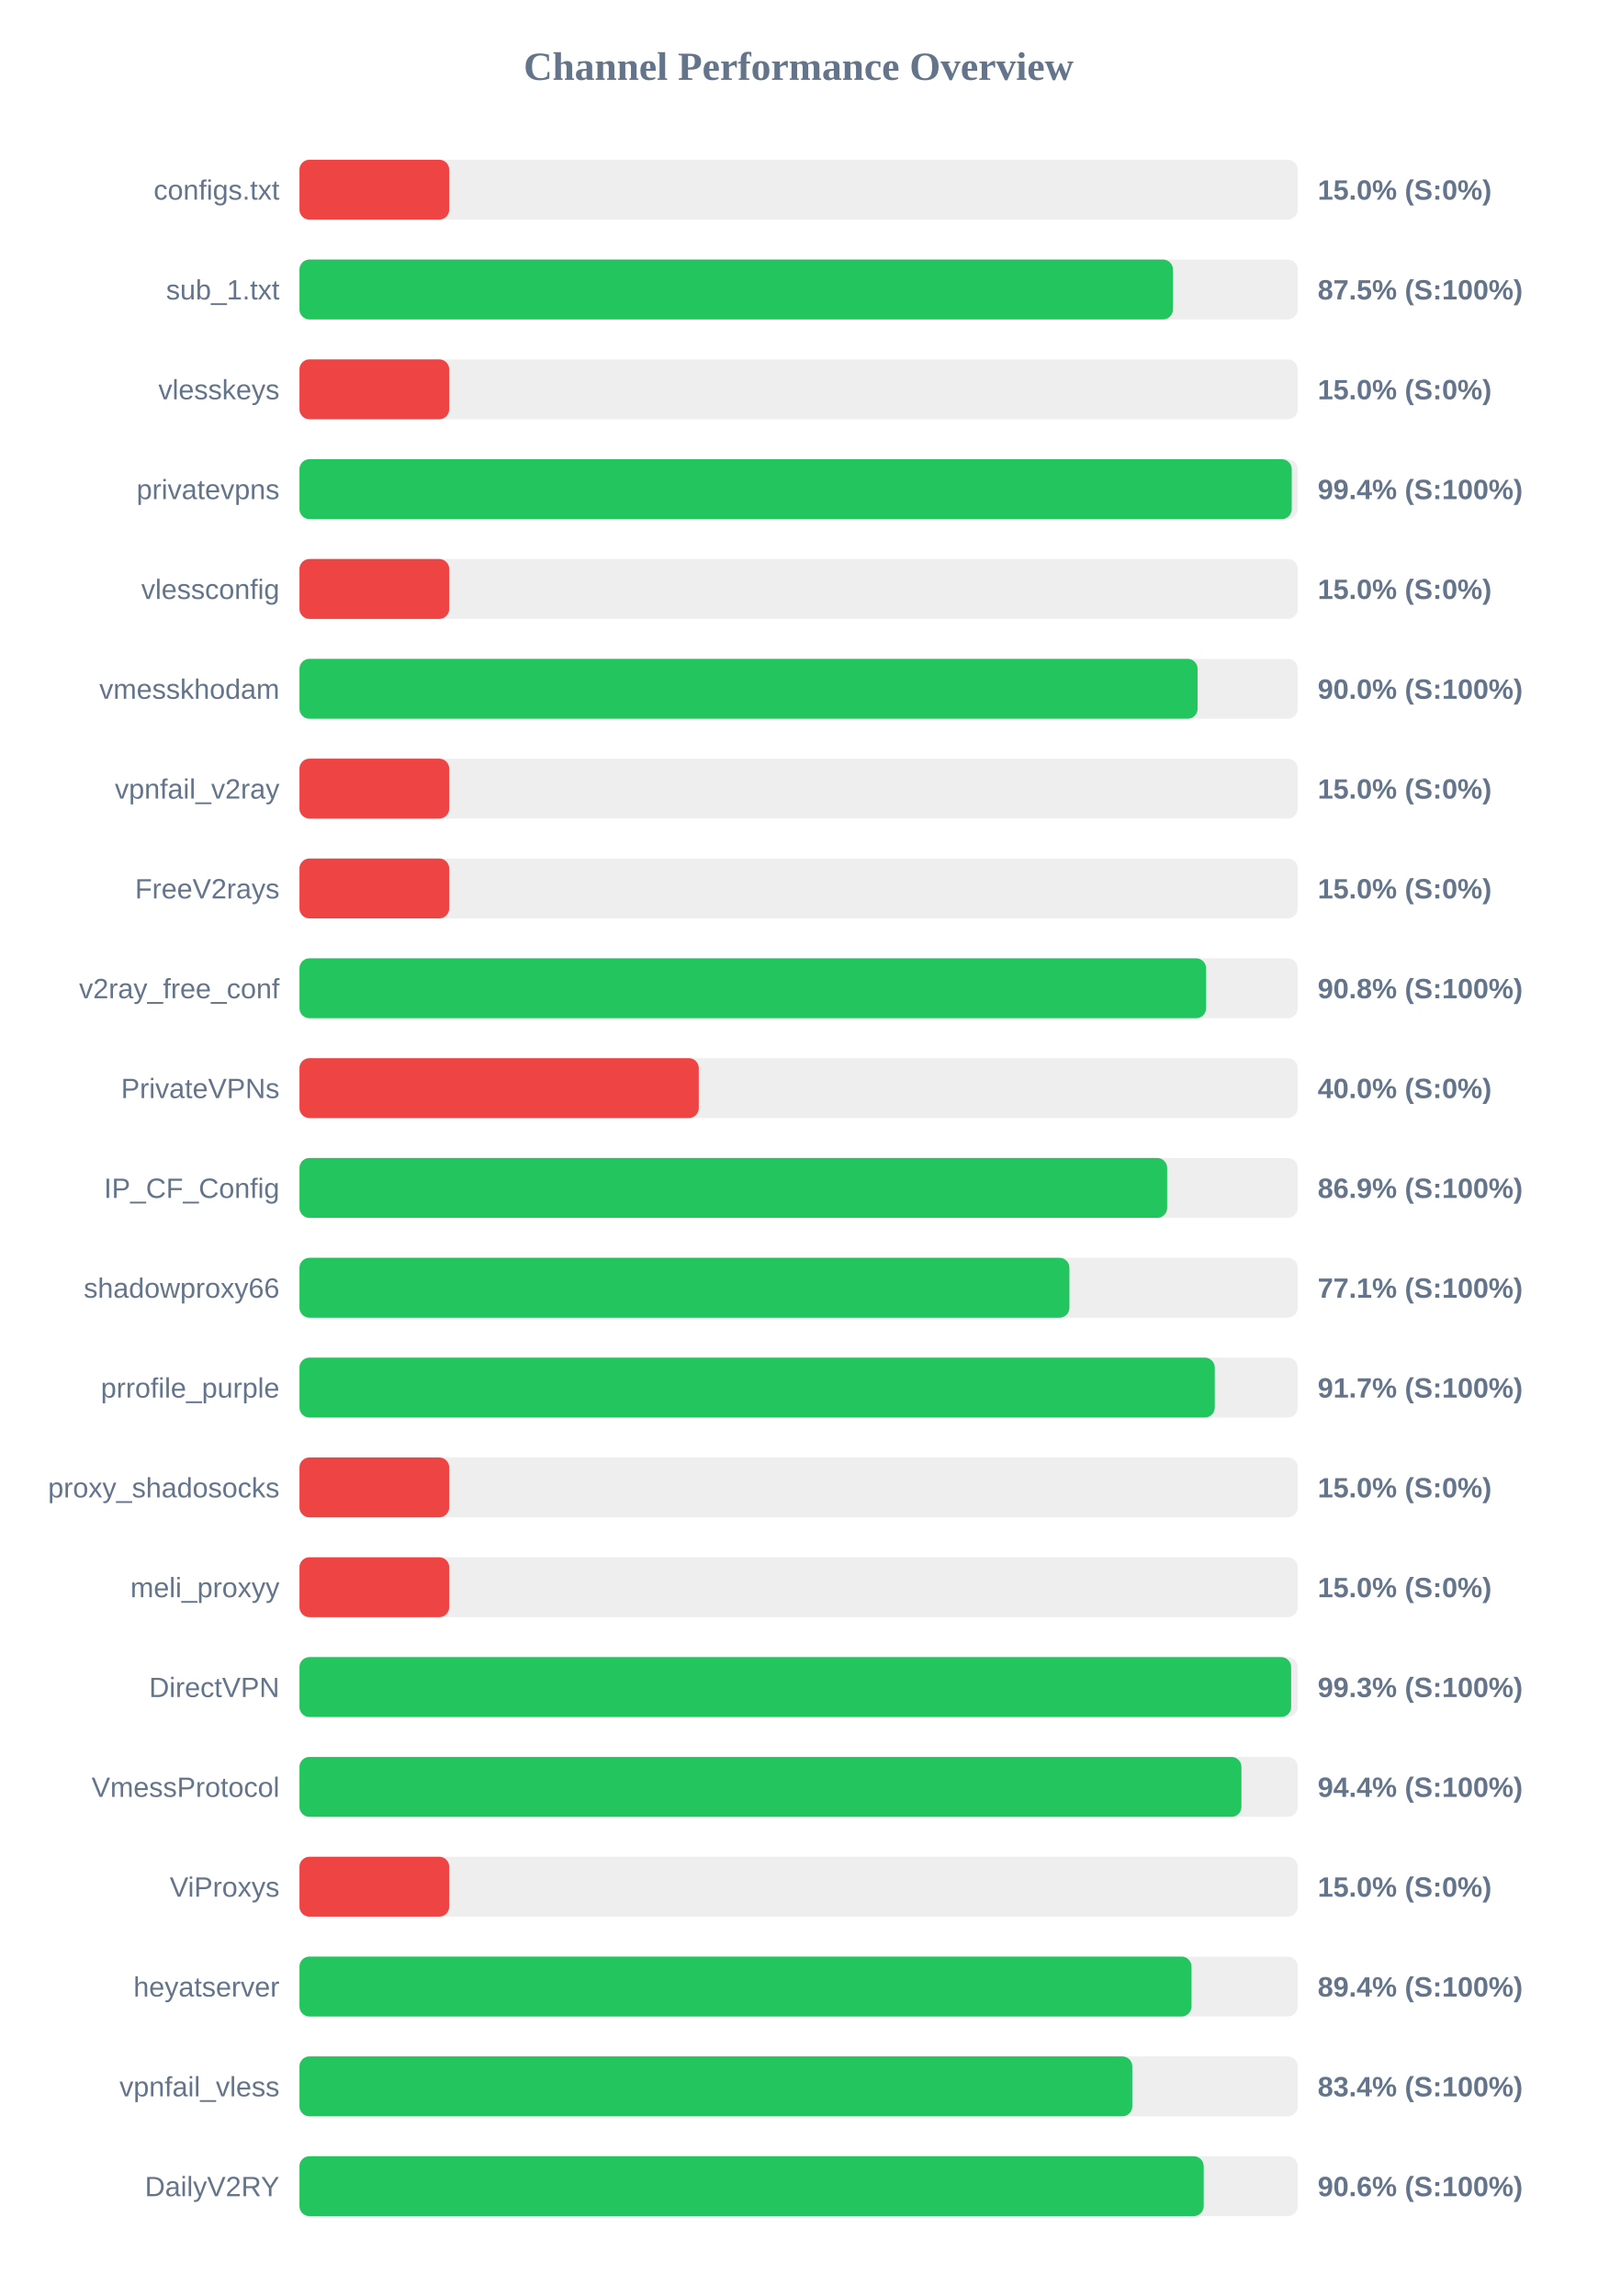
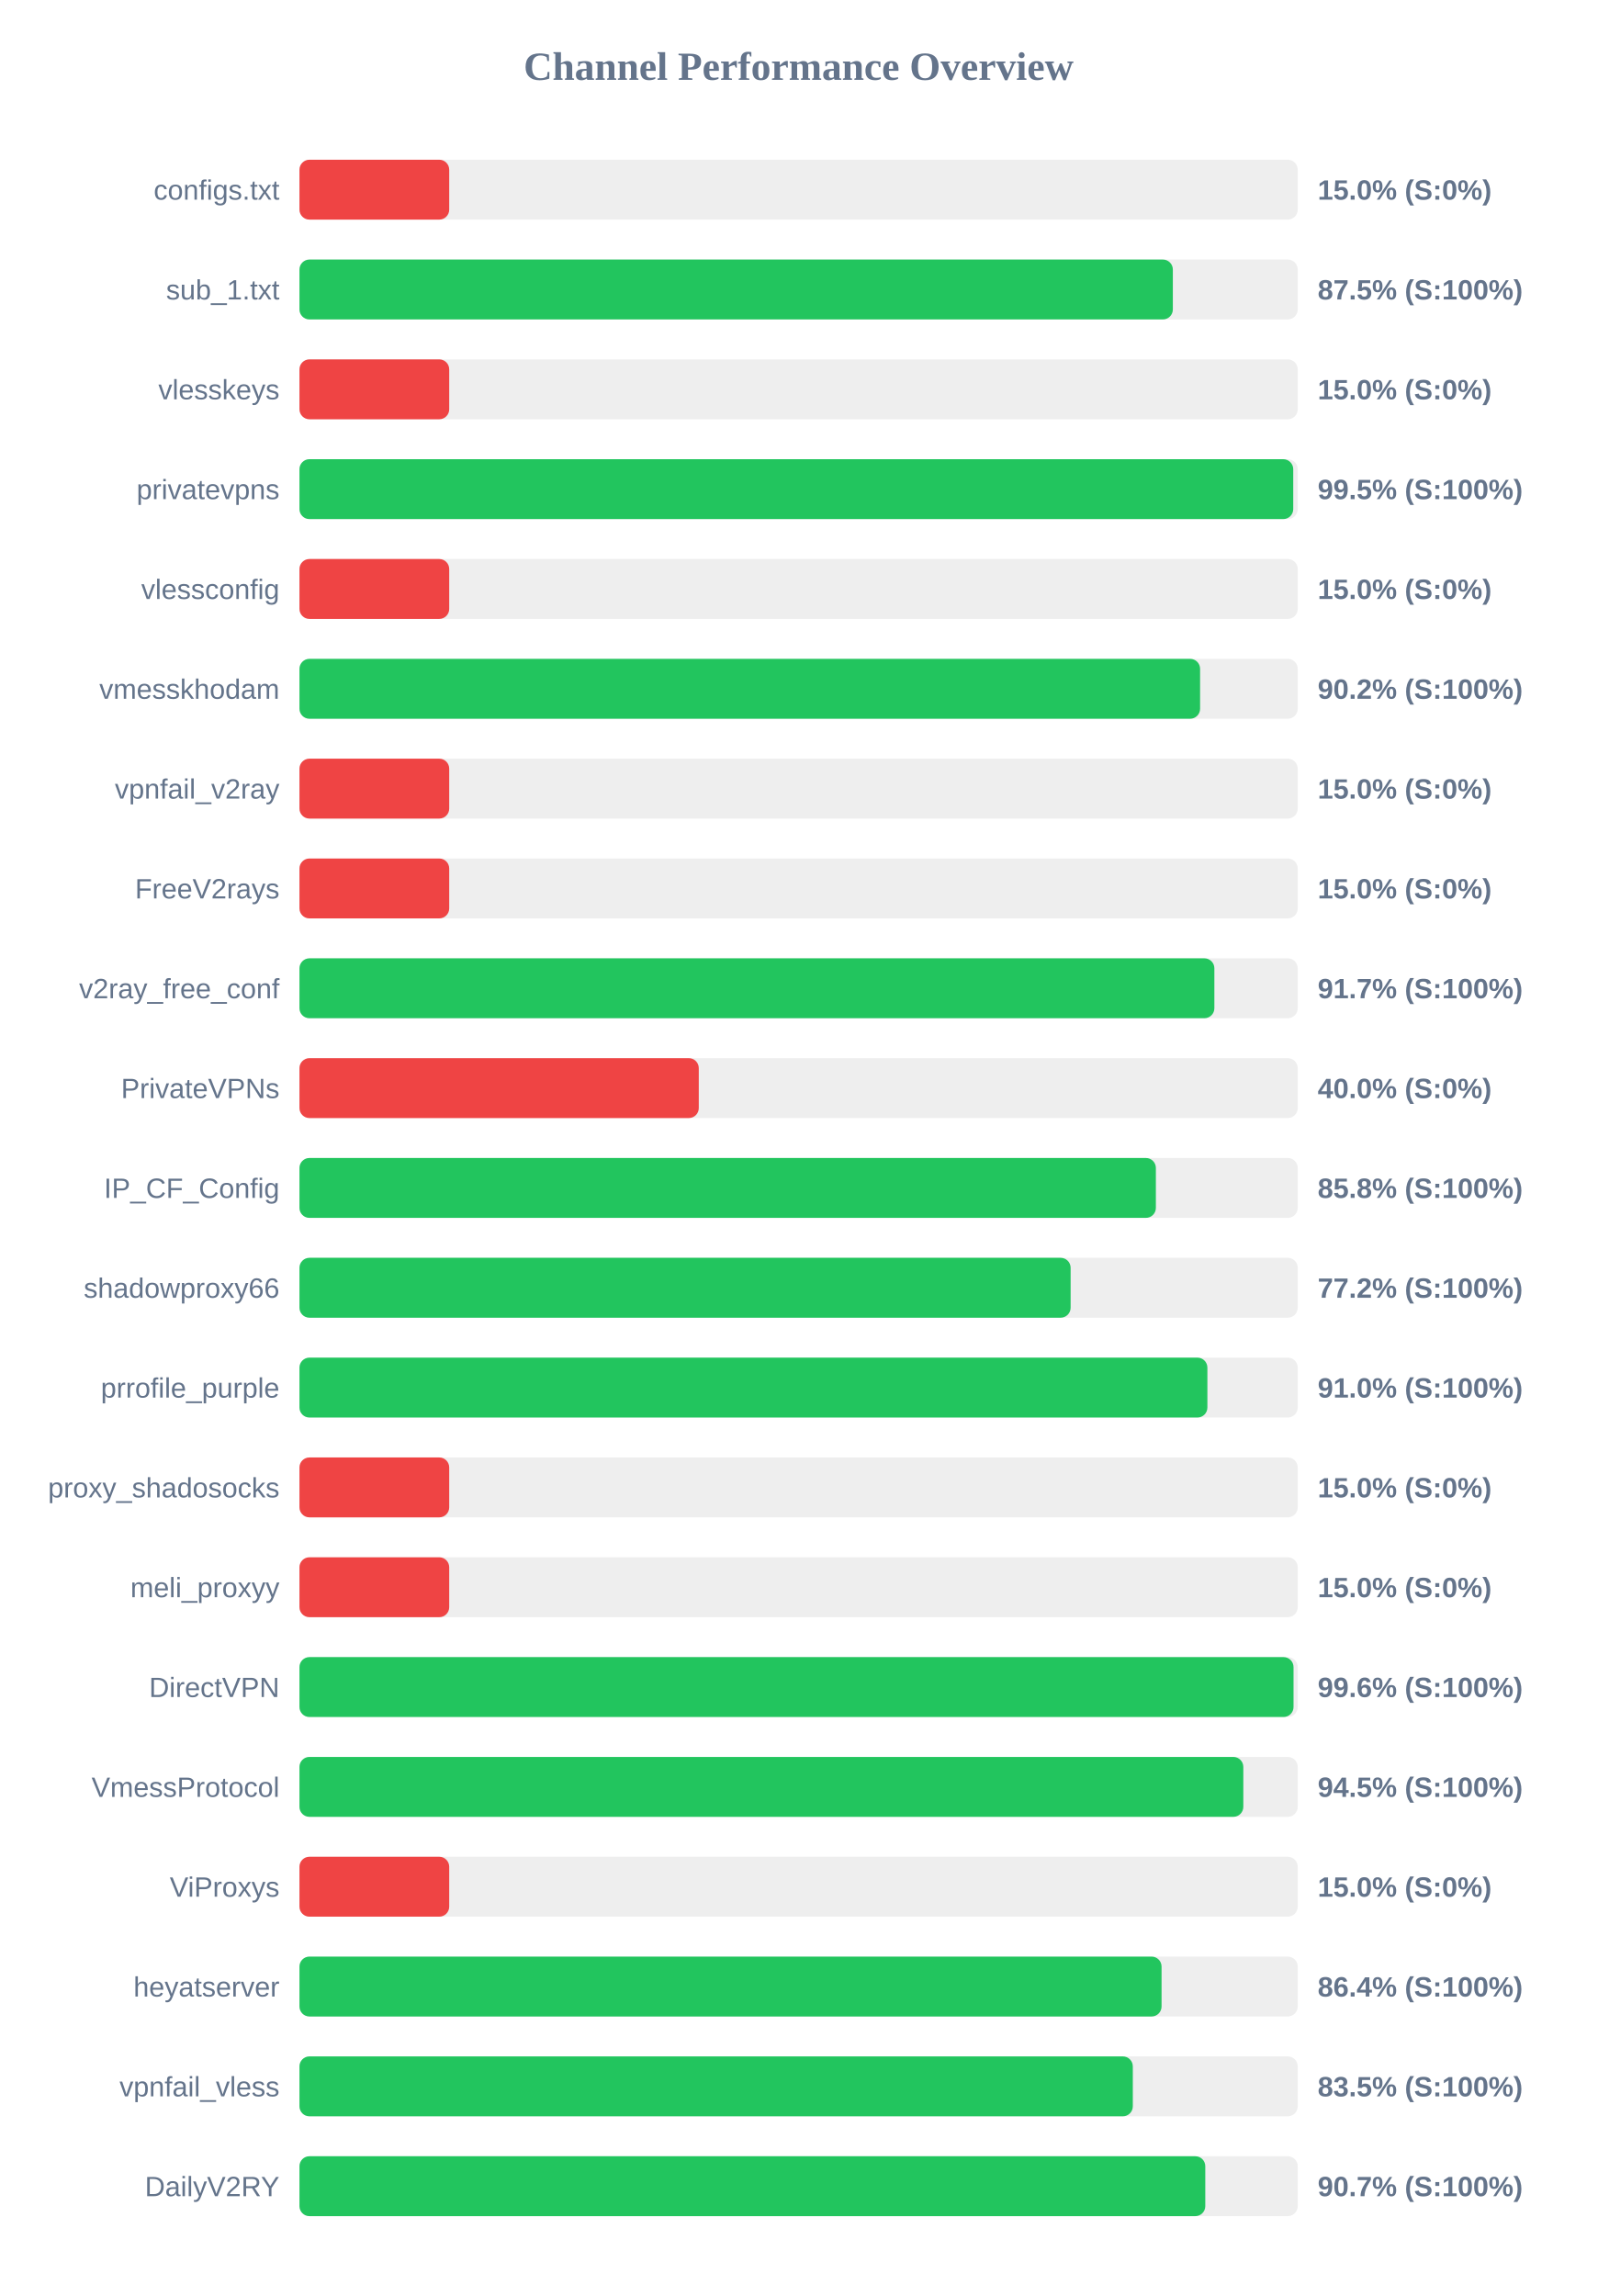
<svg xmlns="http://www.w3.org/2000/svg" width="800" height="1150" version="1.1">
  <style>
        .row { font: 14px Arial; fill: #64748b; }
        .score { font: bold 14px Arial; fill: #64748b; }
    </style>
  <text x="400" y="40" text-anchor="middle" font-size="20px" font-weight="bold" fill="#64748b">Channel Performance Overview</text>
  <rect x="150" y="80" width="500" height="30" fill="#eee" rx="5" />
  <rect x="150" y="80" width="75.0" height="30" fill="#ef4444" rx="5" />
  <text x="140" y="100" text-anchor="end" class="row">configs.txt</text>
  <text x="660" y="100" text-anchor="start" class="score">15.0% (S:0%)</text>
  <rect x="150" y="130" width="500" height="30" fill="#eee" rx="5" />
-   <rect x="150" y="130" width="437.5" height="30" fill="#22c55e" rx="5" />
+   <rect x="150" y="130" width="437.45" height="30" fill="#22c55e" rx="5" />
  <text x="140" y="150" text-anchor="end" class="row">sub_1.txt</text>
  <text x="660" y="150" text-anchor="start" class="score">87.5% (S:100%)</text>
  <rect x="150" y="180" width="500" height="30" fill="#eee" rx="5" />
  <rect x="150" y="180" width="75.0" height="30" fill="#ef4444" rx="5" />
  <text x="140" y="200" text-anchor="end" class="row">vlesskeys</text>
  <text x="660" y="200" text-anchor="start" class="score">15.0% (S:0%)</text>
  <rect x="150" y="230" width="500" height="30" fill="#eee" rx="5" />
-   <rect x="150" y="230" width="497.0" height="30" fill="#22c55e" rx="5" />
+   <rect x="150" y="230" width="497.75" height="30" fill="#22c55e" rx="5" />
  <text x="140" y="250" text-anchor="end" class="row">privatevpns</text>
-   <text x="660" y="250" text-anchor="start" class="score">99.4% (S:100%)</text>
+   <text x="660" y="250" text-anchor="start" class="score">99.5% (S:100%)</text>
  <rect x="150" y="280" width="500" height="30" fill="#eee" rx="5" />
  <rect x="150" y="280" width="75.0" height="30" fill="#ef4444" rx="5" />
  <text x="140" y="300" text-anchor="end" class="row">vlessconfig</text>
  <text x="660" y="300" text-anchor="start" class="score">15.0% (S:0%)</text>
  <rect x="150" y="330" width="500" height="30" fill="#eee" rx="5" />
-   <rect x="150" y="330" width="449.85" height="30" fill="#22c55e" rx="5" />
+   <rect x="150" y="330" width="451.1" height="30" fill="#22c55e" rx="5" />
  <text x="140" y="350" text-anchor="end" class="row">vmesskhodam</text>
-   <text x="660" y="350" text-anchor="start" class="score">90.0% (S:100%)</text>
+   <text x="660" y="350" text-anchor="start" class="score">90.2% (S:100%)</text>
  <rect x="150" y="380" width="500" height="30" fill="#eee" rx="5" />
  <rect x="150" y="380" width="75.0" height="30" fill="#ef4444" rx="5" />
  <text x="140" y="400" text-anchor="end" class="row">vpnfail_v2ray</text>
  <text x="660" y="400" text-anchor="start" class="score">15.0% (S:0%)</text>
  <rect x="150" y="430" width="500" height="30" fill="#eee" rx="5" />
  <rect x="150" y="430" width="75.0" height="30" fill="#ef4444" rx="5" />
  <text x="140" y="450" text-anchor="end" class="row">FreeV2rays</text>
  <text x="660" y="450" text-anchor="start" class="score">15.0% (S:0%)</text>
  <rect x="150" y="480" width="500" height="30" fill="#eee" rx="5" />
-   <rect x="150" y="480" width="454.1" height="30" fill="#22c55e" rx="5" />
+   <rect x="150" y="480" width="458.25" height="30" fill="#22c55e" rx="5" />
  <text x="140" y="500" text-anchor="end" class="row">v2ray_free_conf</text>
-   <text x="660" y="500" text-anchor="start" class="score">90.8% (S:100%)</text>
+   <text x="660" y="500" text-anchor="start" class="score">91.7% (S:100%)</text>
  <rect x="150" y="530" width="500" height="30" fill="#eee" rx="5" />
  <rect x="150" y="530" width="200.0" height="30" fill="#ef4444" rx="5" />
  <text x="140" y="550" text-anchor="end" class="row">PrivateVPNs</text>
  <text x="660" y="550" text-anchor="start" class="score">40.0% (S:0%)</text>
  <rect x="150" y="580" width="500" height="30" fill="#eee" rx="5" />
-   <rect x="150" y="580" width="434.6" height="30" fill="#22c55e" rx="5" />
+   <rect x="150" y="580" width="428.95" height="30" fill="#22c55e" rx="5" />
  <text x="140" y="600" text-anchor="end" class="row">IP_CF_Config</text>
-   <text x="660" y="600" text-anchor="start" class="score">86.9% (S:100%)</text>
+   <text x="660" y="600" text-anchor="start" class="score">85.8% (S:100%)</text>
  <rect x="150" y="630" width="500" height="30" fill="#eee" rx="5" />
-   <rect x="150" y="630" width="385.65" height="30" fill="#22c55e" rx="5" />
+   <rect x="150" y="630" width="386.25" height="30" fill="#22c55e" rx="5" />
  <text x="140" y="650" text-anchor="end" class="row">shadowproxy66</text>
-   <text x="660" y="650" text-anchor="start" class="score">77.1% (S:100%)</text>
+   <text x="660" y="650" text-anchor="start" class="score">77.2% (S:100%)</text>
  <rect x="150" y="680" width="500" height="30" fill="#eee" rx="5" />
-   <rect x="150" y="680" width="458.45" height="30" fill="#22c55e" rx="5" />
+   <rect x="150" y="680" width="454.75" height="30" fill="#22c55e" rx="5" />
  <text x="140" y="700" text-anchor="end" class="row">prrofile_purple</text>
-   <text x="660" y="700" text-anchor="start" class="score">91.7% (S:100%)</text>
+   <text x="660" y="700" text-anchor="start" class="score">91.0% (S:100%)</text>
  <rect x="150" y="730" width="500" height="30" fill="#eee" rx="5" />
  <rect x="150" y="730" width="75.0" height="30" fill="#ef4444" rx="5" />
  <text x="140" y="750" text-anchor="end" class="row">proxy_shadosocks</text>
  <text x="660" y="750" text-anchor="start" class="score">15.0% (S:0%)</text>
  <rect x="150" y="780" width="500" height="30" fill="#eee" rx="5" />
  <rect x="150" y="780" width="75.0" height="30" fill="#ef4444" rx="5" />
  <text x="140" y="800" text-anchor="end" class="row">meli_proxyy</text>
  <text x="660" y="800" text-anchor="start" class="score">15.0% (S:0%)</text>
  <rect x="150" y="830" width="500" height="30" fill="#eee" rx="5" />
-   <rect x="150" y="830" width="496.7" height="30" fill="#22c55e" rx="5" />
+   <rect x="150" y="830" width="497.9" height="30" fill="#22c55e" rx="5" />
  <text x="140" y="850" text-anchor="end" class="row">DirectVPN</text>
-   <text x="660" y="850" text-anchor="start" class="score">99.3% (S:100%)</text>
+   <text x="660" y="850" text-anchor="start" class="score">99.6% (S:100%)</text>
  <rect x="150" y="880" width="500" height="30" fill="#eee" rx="5" />
-   <rect x="150" y="880" width="471.8" height="30" fill="#22c55e" rx="5" />
+   <rect x="150" y="880" width="472.75" height="30" fill="#22c55e" rx="5" />
  <text x="140" y="900" text-anchor="end" class="row">VmessProtocol</text>
-   <text x="660" y="900" text-anchor="start" class="score">94.4% (S:100%)</text>
+   <text x="660" y="900" text-anchor="start" class="score">94.5% (S:100%)</text>
  <rect x="150" y="930" width="500" height="30" fill="#eee" rx="5" />
  <rect x="150" y="930" width="75.0" height="30" fill="#ef4444" rx="5" />
  <text x="140" y="950" text-anchor="end" class="row">ViProxys</text>
  <text x="660" y="950" text-anchor="start" class="score">15.0% (S:0%)</text>
  <rect x="150" y="980" width="500" height="30" fill="#eee" rx="5" />
-   <rect x="150" y="980" width="446.8" height="30" fill="#22c55e" rx="5" />
+   <rect x="150" y="980" width="431.8" height="30" fill="#22c55e" rx="5" />
  <text x="140" y="1000" text-anchor="end" class="row">heyatserver</text>
-   <text x="660" y="1000" text-anchor="start" class="score">89.4% (S:100%)</text>
+   <text x="660" y="1000" text-anchor="start" class="score">86.4% (S:100%)</text>
  <rect x="150" y="1030" width="500" height="30" fill="#eee" rx="5" />
-   <rect x="150" y="1030" width="417.15" height="30" fill="#22c55e" rx="5" />
+   <rect x="150" y="1030" width="417.4" height="30" fill="#22c55e" rx="5" />
  <text x="140" y="1050" text-anchor="end" class="row">vpnfail_vless</text>
-   <text x="660" y="1050" text-anchor="start" class="score">83.4% (S:100%)</text>
+   <text x="660" y="1050" text-anchor="start" class="score">83.5% (S:100%)</text>
  <rect x="150" y="1080" width="500" height="30" fill="#eee" rx="5" />
-   <rect x="150" y="1080" width="452.9" height="30" fill="#22c55e" rx="5" />
+   <rect x="150" y="1080" width="453.7" height="30" fill="#22c55e" rx="5" />
  <text x="140" y="1100" text-anchor="end" class="row">DailyV2RY</text>
-   <text x="660" y="1100" text-anchor="start" class="score">90.6% (S:100%)</text>
+   <text x="660" y="1100" text-anchor="start" class="score">90.7% (S:100%)</text>
</svg>
